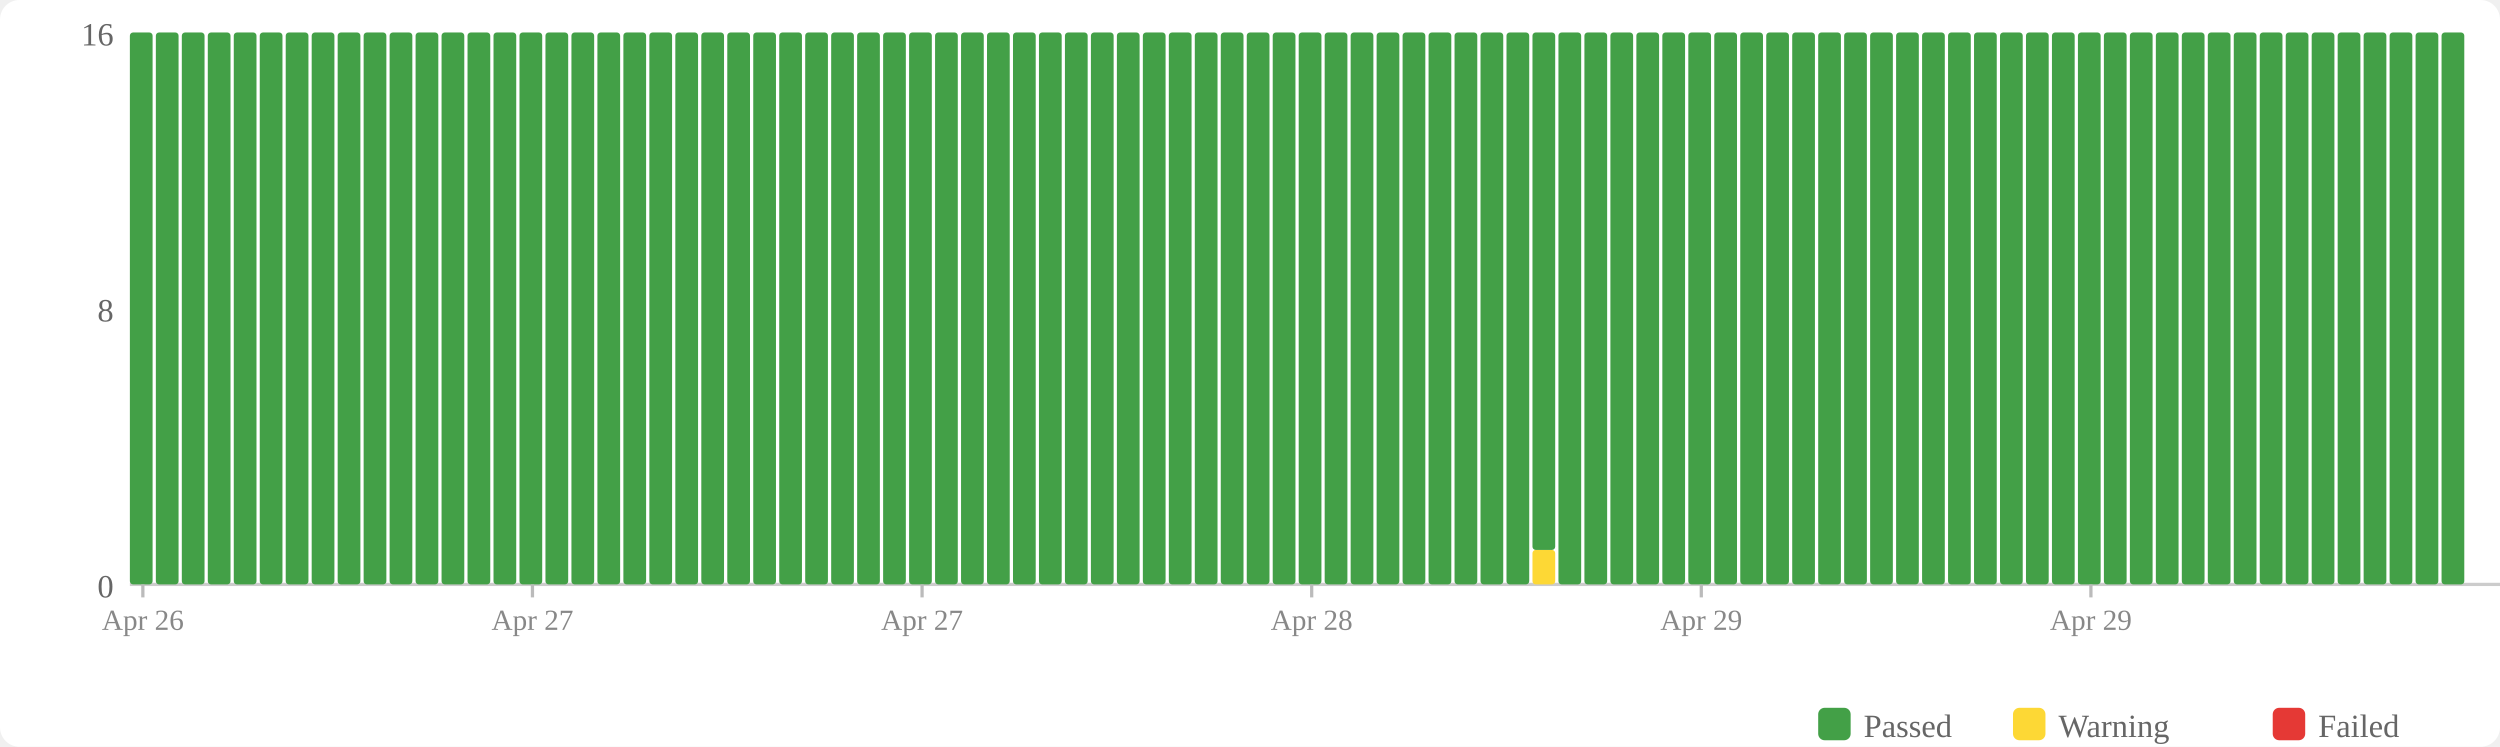
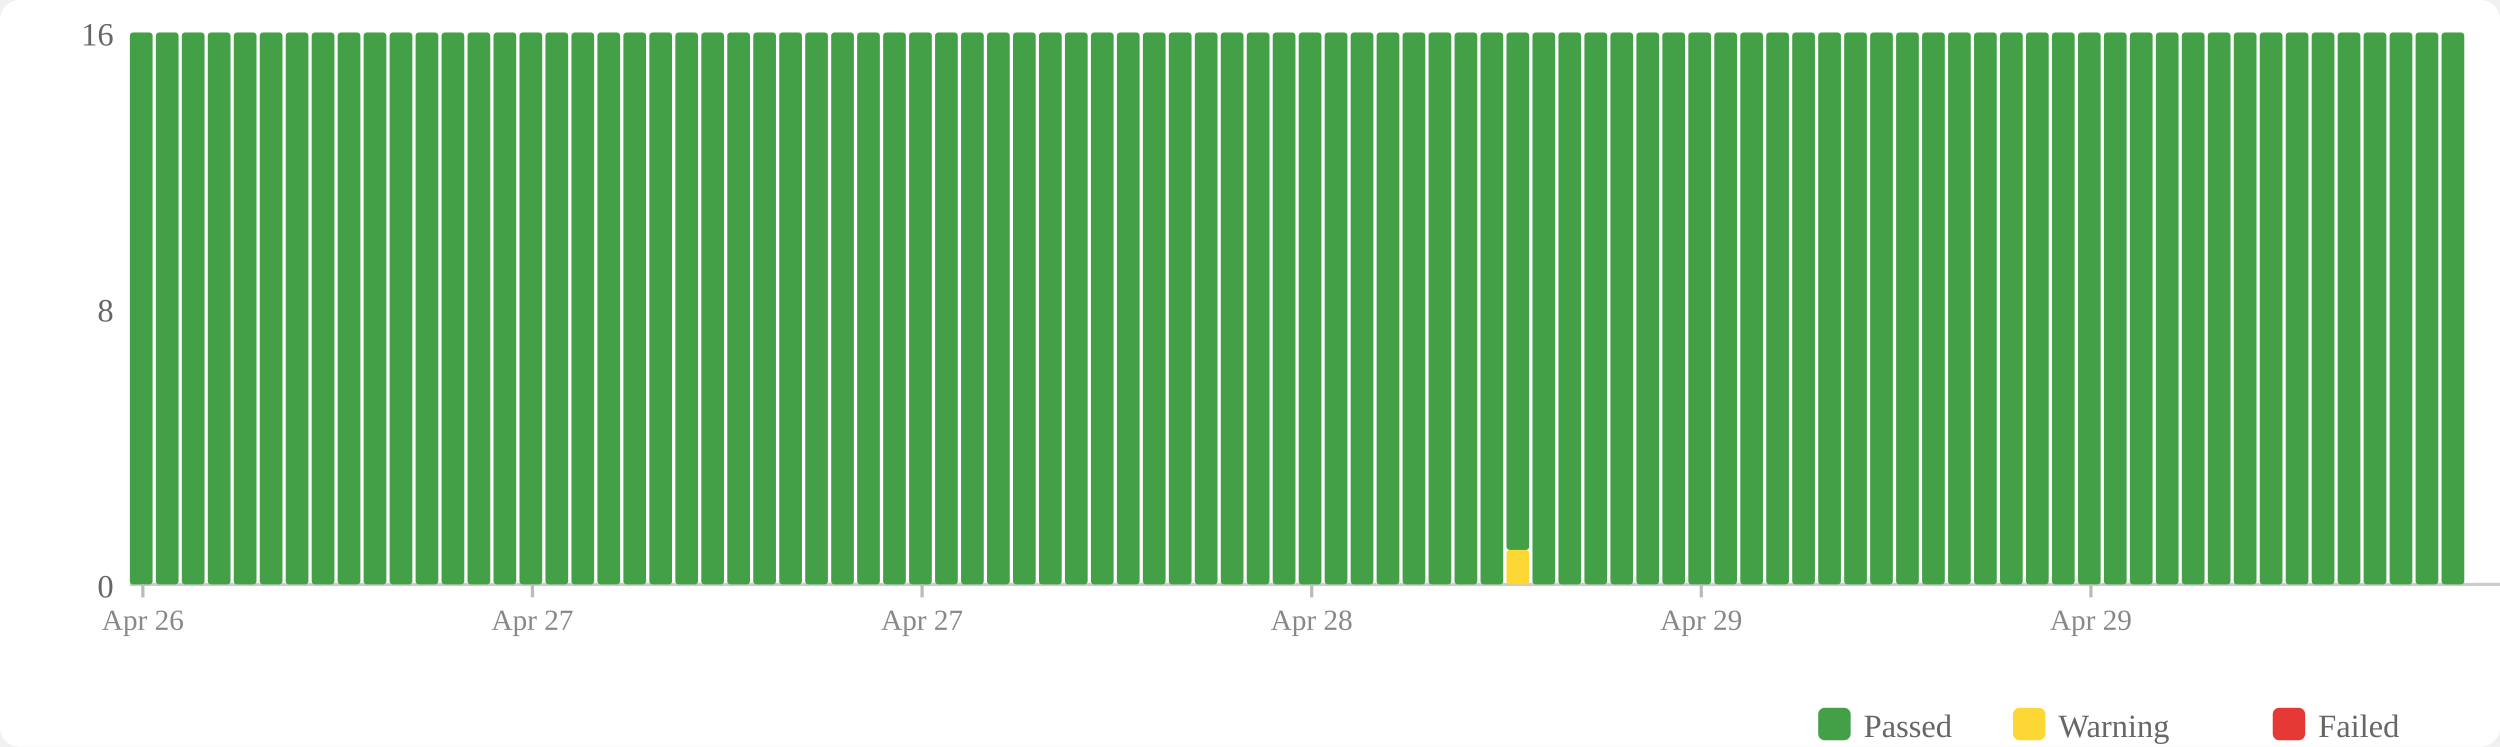
<svg xmlns="http://www.w3.org/2000/svg" width="770" height="230" viewBox="0 0 770 230">
  <rect width="770" height="230" fill="#fff" rx="6" />
  <rect x="560" y="218" width="10" height="10" fill="#43a047" rx="2" />
  <text x="574" y="227" font-size="10" fill="#666">Passed</text>
  <rect x="620" y="218" width="10" height="10" fill="#fdd835" rx="2" />
  <text x="634" y="227" font-size="10" fill="#666">Warning</text>
  <rect x="700" y="218" width="10" height="10" fill="#e53935" rx="2" />
  <text x="714" y="227" font-size="10" fill="#666">Failed</text>
  <text x="35" y="184" text-anchor="end" font-size="10" fill="#666">0</text>
  <text x="35" y="99" text-anchor="end" font-size="10" fill="#666">8</text>
  <text x="35" y="14" text-anchor="end" font-size="10" fill="#666">16</text>
  <line x1="40" y1="180" x2="770" y2="180" stroke="#ccc" stroke-width="1" />
  <rect x="40" y="10" width="7" height="170" fill="#43a047" rx="1" />
  <rect x="48" y="10" width="7" height="170" fill="#43a047" rx="1" />
  <rect x="56" y="10" width="7" height="170" fill="#43a047" rx="1" />
  <rect x="64" y="10" width="7" height="170" fill="#43a047" rx="1" />
  <rect x="72" y="10" width="7" height="170" fill="#43a047" rx="1" />
  <rect x="80" y="10" width="7" height="170" fill="#43a047" rx="1" />
  <rect x="88" y="10" width="7" height="170" fill="#43a047" rx="1" />
  <rect x="96" y="10" width="7" height="170" fill="#43a047" rx="1" />
  <rect x="104" y="10" width="7" height="170" fill="#43a047" rx="1" />
  <rect x="112" y="10" width="7" height="170" fill="#43a047" rx="1" />
  <rect x="120" y="10" width="7" height="170" fill="#43a047" rx="1" />
  <rect x="128" y="10" width="7" height="170" fill="#43a047" rx="1" />
  <rect x="136" y="10" width="7" height="170" fill="#43a047" rx="1" />
  <rect x="144" y="10" width="7" height="170" fill="#43a047" rx="1" />
  <rect x="152" y="10" width="7" height="170" fill="#43a047" rx="1" />
  <rect x="160" y="10" width="7" height="170" fill="#43a047" rx="1" />
  <rect x="168" y="10" width="7" height="170" fill="#43a047" rx="1" />
  <rect x="176" y="10" width="7" height="170" fill="#43a047" rx="1" />
  <rect x="184" y="10" width="7" height="170" fill="#43a047" rx="1" />
  <rect x="192" y="10" width="7" height="170" fill="#43a047" rx="1" />
  <rect x="200" y="10" width="7" height="170" fill="#43a047" rx="1" />
  <rect x="208" y="10" width="7" height="170" fill="#43a047" rx="1" />
  <rect x="216" y="10" width="7" height="170" fill="#43a047" rx="1" />
  <rect x="224" y="10" width="7" height="170" fill="#43a047" rx="1" />
  <rect x="232" y="10" width="7" height="170" fill="#43a047" rx="1" />
  <rect x="240" y="10" width="7" height="170" fill="#43a047" rx="1" />
  <rect x="248" y="10" width="7" height="170" fill="#43a047" rx="1" />
  <rect x="256" y="10" width="7" height="170" fill="#43a047" rx="1" />
  <rect x="264" y="10" width="7" height="170" fill="#43a047" rx="1" />
  <rect x="272" y="10" width="7" height="170" fill="#43a047" rx="1" />
  <rect x="280" y="10" width="7" height="170" fill="#43a047" rx="1" />
  <rect x="288" y="10" width="7" height="170" fill="#43a047" rx="1" />
  <rect x="296" y="10" width="7" height="170" fill="#43a047" rx="1" />
  <rect x="304" y="10" width="7" height="170" fill="#43a047" rx="1" />
  <rect x="312" y="10" width="7" height="170" fill="#43a047" rx="1" />
  <rect x="320" y="10" width="7" height="170" fill="#43a047" rx="1" />
  <rect x="328" y="10" width="7" height="170" fill="#43a047" rx="1" />
  <rect x="336" y="10" width="7" height="170" fill="#43a047" rx="1" />
  <rect x="344" y="10" width="7" height="170" fill="#43a047" rx="1" />
  <rect x="352" y="10" width="7" height="170" fill="#43a047" rx="1" />
  <rect x="360" y="10" width="7" height="170" fill="#43a047" rx="1" />
  <rect x="368" y="10" width="7" height="170" fill="#43a047" rx="1" />
  <rect x="376" y="10" width="7" height="170" fill="#43a047" rx="1" />
  <rect x="384" y="10" width="7" height="170" fill="#43a047" rx="1" />
  <rect x="392" y="10" width="7" height="170" fill="#43a047" rx="1" />
  <rect x="400" y="10" width="7" height="170" fill="#43a047" rx="1" />
  <rect x="408" y="10" width="7" height="170" fill="#43a047" rx="1" />
  <rect x="416" y="10" width="7" height="170" fill="#43a047" rx="1" />
  <rect x="424" y="10" width="7" height="170" fill="#43a047" rx="1" />
  <rect x="432" y="10" width="7" height="170" fill="#43a047" rx="1" />
  <rect x="440" y="10" width="7" height="170" fill="#43a047" rx="1" />
  <rect x="448" y="10" width="7" height="170" fill="#43a047" rx="1" />
  <rect x="456" y="10" width="7" height="170" fill="#43a047" rx="1" />
-   <rect x="464" y="10" width="7" height="170" fill="#43a047" rx="1" />
-   <rect x="472" y="169.375" width="7" height="10.625" fill="#fdd835" rx="1" />
-   <rect x="472" y="10" width="7" height="159.375" fill="#43a047" rx="1" />
+   <rect x="464" y="169.375" width="7" height="10.625" fill="#fdd835" rx="1" />
+   <rect x="464" y="10" width="7" height="159.375" fill="#43a047" rx="1" />
+   <rect x="472" y="10" width="7" height="170" fill="#43a047" rx="1" />
  <rect x="480" y="10" width="7" height="170" fill="#43a047" rx="1" />
  <rect x="488" y="10" width="7" height="170" fill="#43a047" rx="1" />
  <rect x="496" y="10" width="7" height="170" fill="#43a047" rx="1" />
  <rect x="504" y="10" width="7" height="170" fill="#43a047" rx="1" />
  <rect x="512" y="10" width="7" height="170" fill="#43a047" rx="1" />
  <rect x="520" y="10" width="7" height="170" fill="#43a047" rx="1" />
  <rect x="528" y="10" width="7" height="170" fill="#43a047" rx="1" />
  <rect x="536" y="10" width="7" height="170" fill="#43a047" rx="1" />
  <rect x="544" y="10" width="7" height="170" fill="#43a047" rx="1" />
  <rect x="552" y="10" width="7" height="170" fill="#43a047" rx="1" />
  <rect x="560" y="10" width="7" height="170" fill="#43a047" rx="1" />
  <rect x="568" y="10" width="7" height="170" fill="#43a047" rx="1" />
  <rect x="576" y="10" width="7" height="170" fill="#43a047" rx="1" />
  <rect x="584" y="10" width="7" height="170" fill="#43a047" rx="1" />
  <rect x="592" y="10" width="7" height="170" fill="#43a047" rx="1" />
  <rect x="600" y="10" width="7" height="170" fill="#43a047" rx="1" />
  <rect x="608" y="10" width="7" height="170" fill="#43a047" rx="1" />
  <rect x="616" y="10" width="7" height="170" fill="#43a047" rx="1" />
  <rect x="624" y="10" width="7" height="170" fill="#43a047" rx="1" />
  <rect x="632" y="10" width="7" height="170" fill="#43a047" rx="1" />
  <rect x="640" y="10" width="7" height="170" fill="#43a047" rx="1" />
  <rect x="648" y="10" width="7" height="170" fill="#43a047" rx="1" />
  <rect x="656" y="10" width="7" height="170" fill="#43a047" rx="1" />
  <rect x="664" y="10" width="7" height="170" fill="#43a047" rx="1" />
  <rect x="672" y="10" width="7" height="170" fill="#43a047" rx="1" />
  <rect x="680" y="10" width="7" height="170" fill="#43a047" rx="1" />
  <rect x="688" y="10" width="7" height="170" fill="#43a047" rx="1" />
  <rect x="696" y="10" width="7" height="170" fill="#43a047" rx="1" />
  <rect x="704" y="10" width="7" height="170" fill="#43a047" rx="1" />
  <rect x="712" y="10" width="7" height="170" fill="#43a047" rx="1" />
  <rect x="720" y="10" width="7" height="170" fill="#43a047" rx="1" />
  <rect x="728" y="10" width="7" height="170" fill="#43a047" rx="1" />
  <rect x="736" y="10" width="7" height="170" fill="#43a047" rx="1" />
  <rect x="744" y="10" width="7" height="170" fill="#43a047" rx="1" />
  <rect x="752" y="10" width="7" height="170" fill="#43a047" rx="1" />
  <line x1="44.0" y1="180" x2="44.0" y2="184" stroke="#bbb" stroke-width="1" />
  <text x="44.0" y="194" text-anchor="middle" font-size="9" fill="#888">Apr 26</text>
  <line x1="164.0" y1="180" x2="164.0" y2="184" stroke="#bbb" stroke-width="1" />
  <text x="164.0" y="194" text-anchor="middle" font-size="9" fill="#888">Apr 27</text>
  <line x1="284.0" y1="180" x2="284.0" y2="184" stroke="#bbb" stroke-width="1" />
  <text x="284.0" y="194" text-anchor="middle" font-size="9" fill="#888">Apr 27</text>
  <line x1="404.0" y1="180" x2="404.0" y2="184" stroke="#bbb" stroke-width="1" />
  <text x="404.0" y="194" text-anchor="middle" font-size="9" fill="#888">Apr 28</text>
  <line x1="524.0" y1="180" x2="524.0" y2="184" stroke="#bbb" stroke-width="1" />
  <text x="524.0" y="194" text-anchor="middle" font-size="9" fill="#888">Apr 29</text>
  <line x1="644.0" y1="180" x2="644.0" y2="184" stroke="#bbb" stroke-width="1" />
  <text x="644.0" y="194" text-anchor="middle" font-size="9" fill="#888">Apr 29</text>
</svg>
